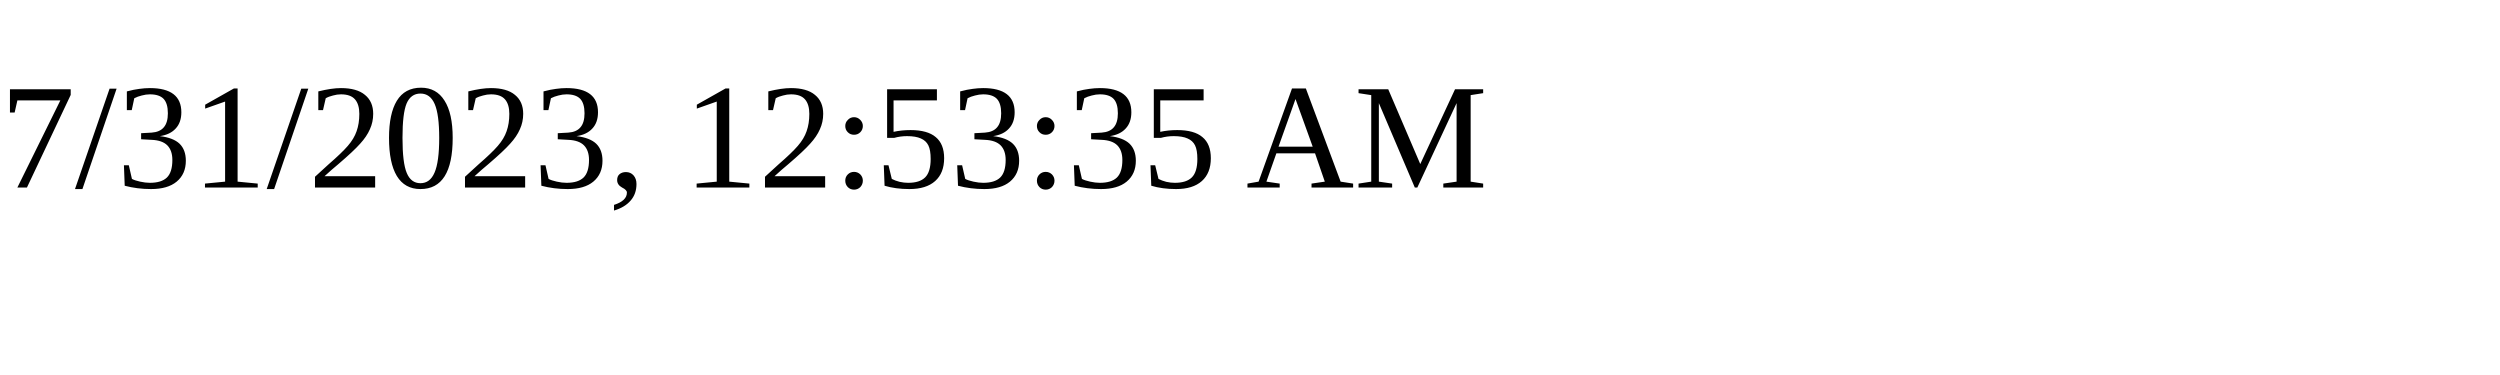
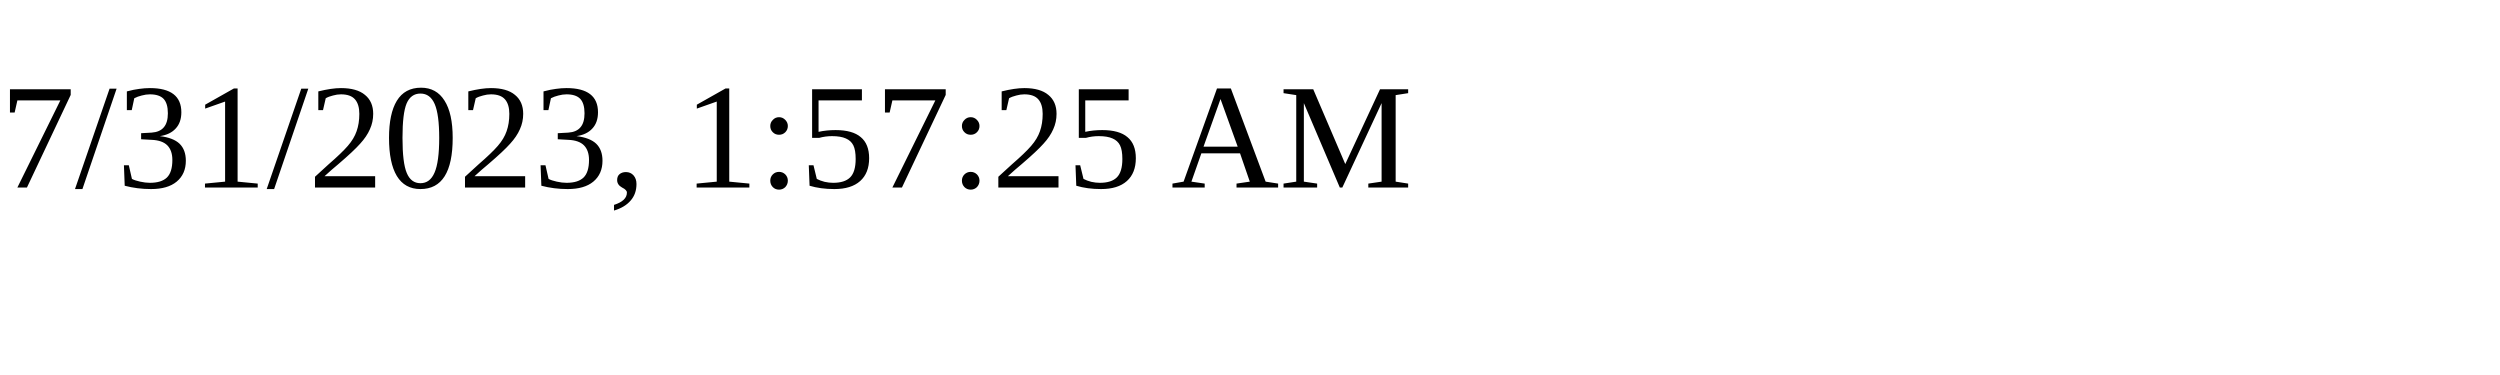
<svg xmlns="http://www.w3.org/2000/svg" height="30" width="200">
-   <text x="0" y="15">7/31/2023, 12:53:35 AM</text>
+   <text x="0" y="15">7/31/2023, 1:57:25 AM</text>
</svg>
